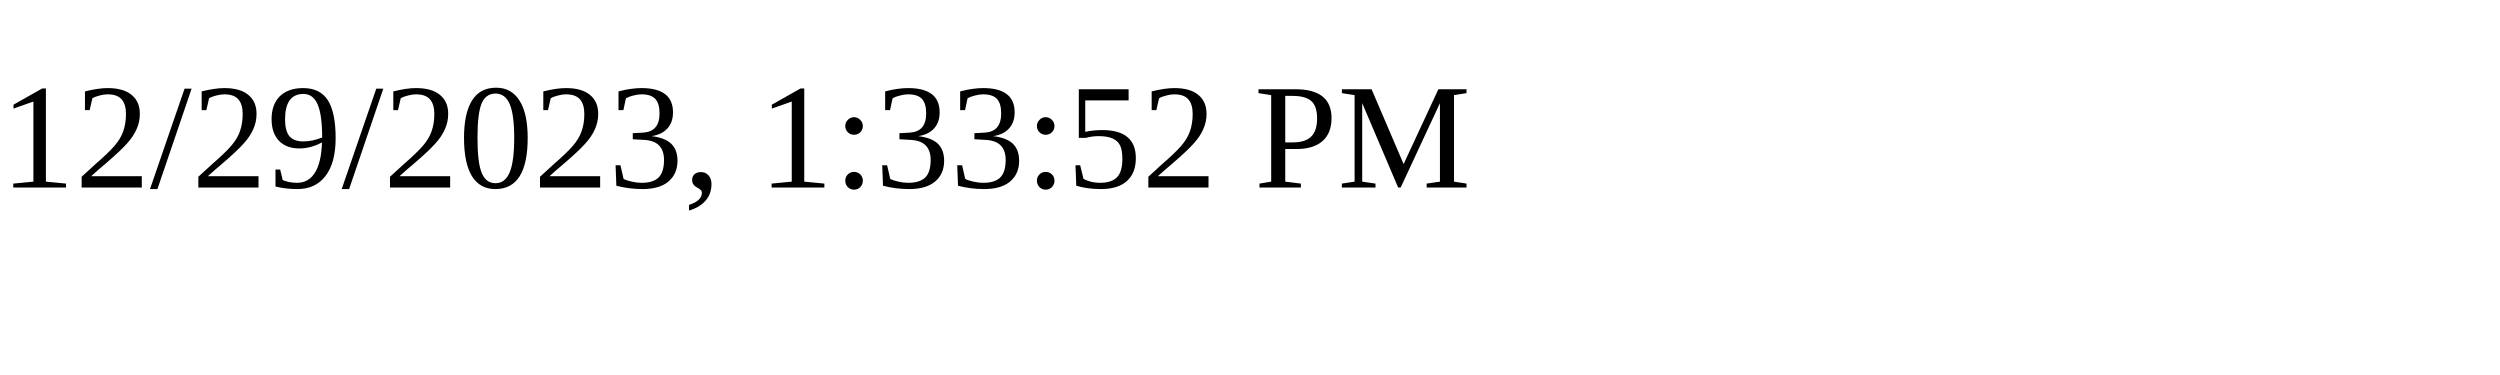
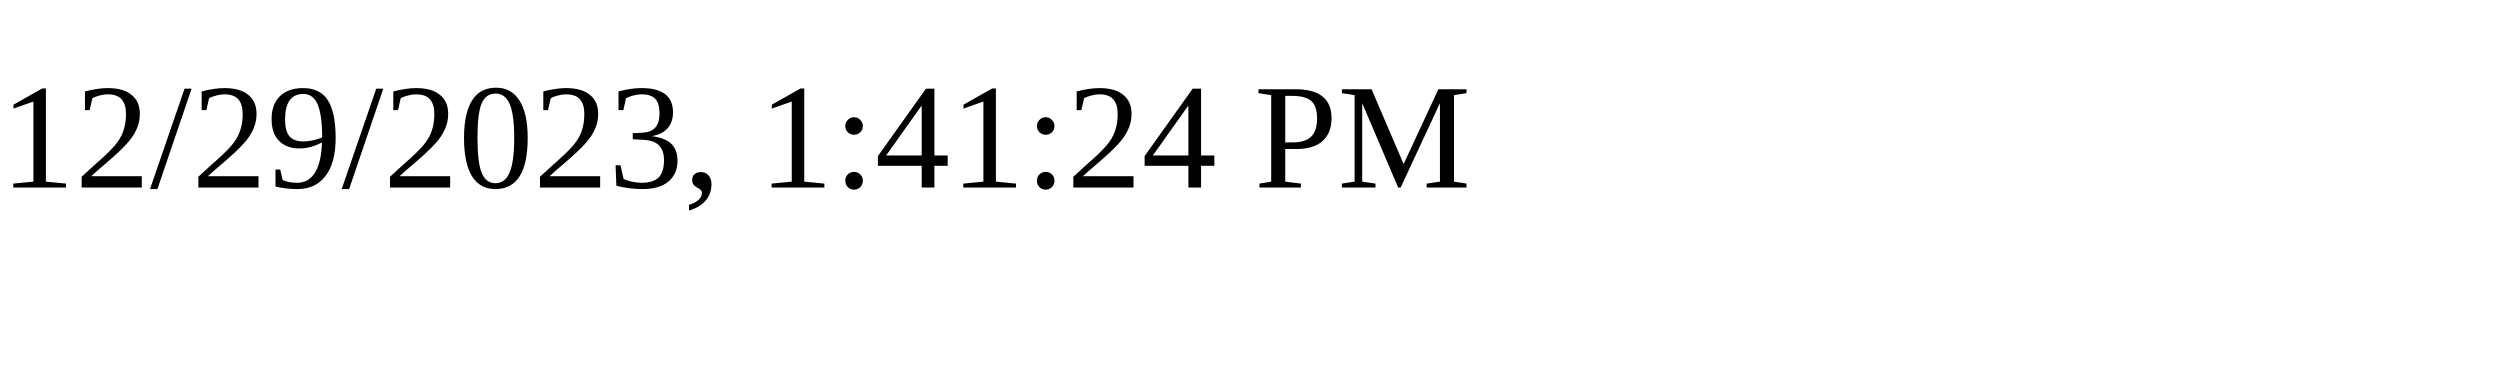
<svg xmlns="http://www.w3.org/2000/svg" height="30" width="200">
-   <text x="0" y="15">12/29/2023, 1:33:52 PM</text>
+   <text x="0" y="15">12/29/2023, 1:41:24 PM</text>
</svg>
